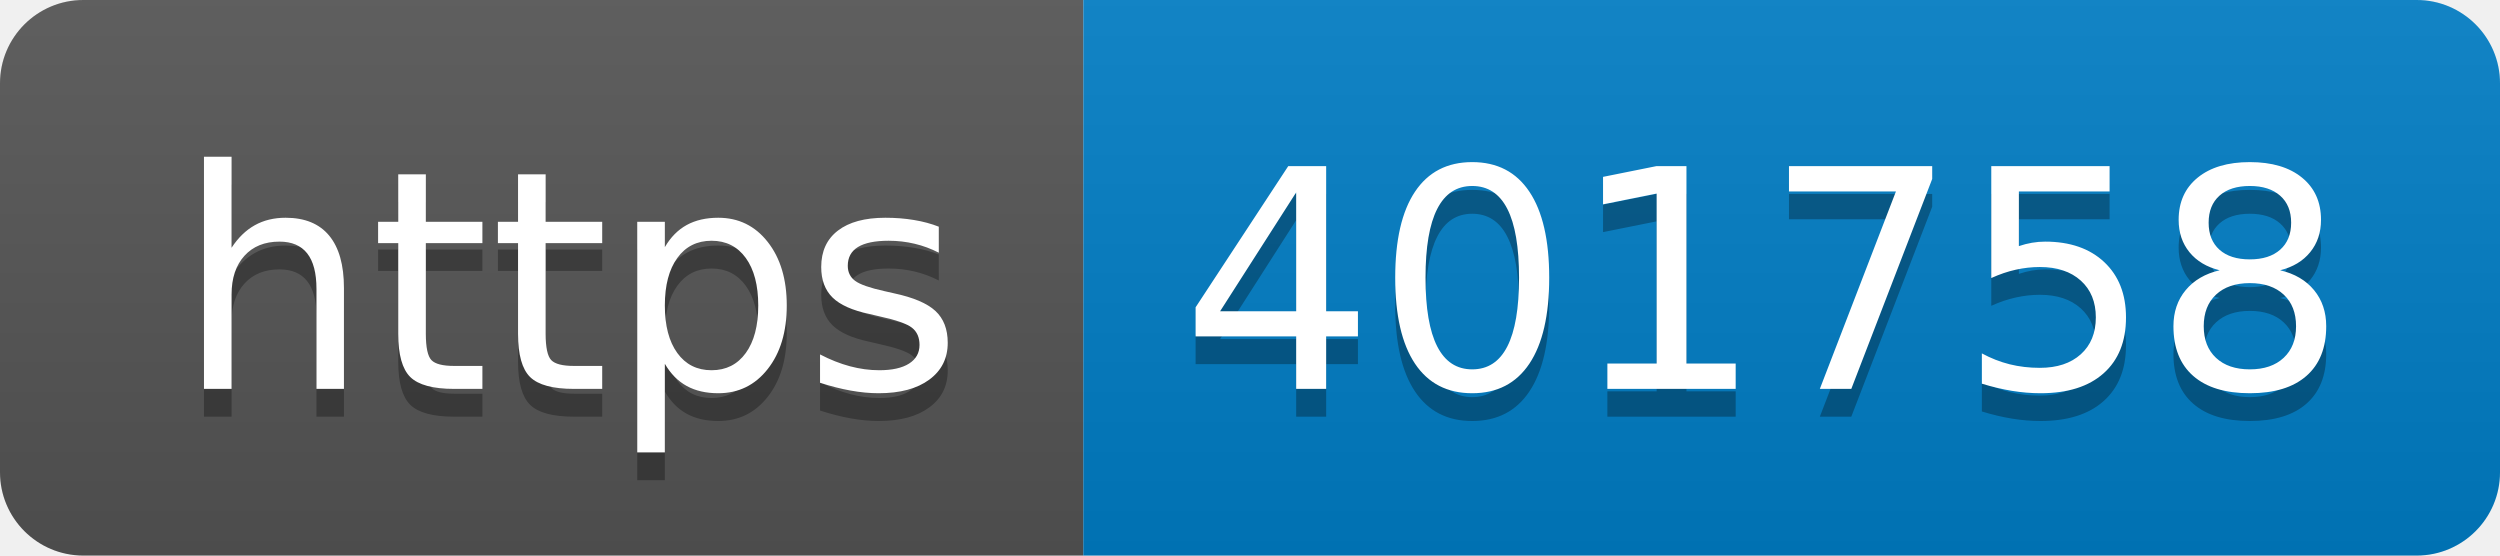
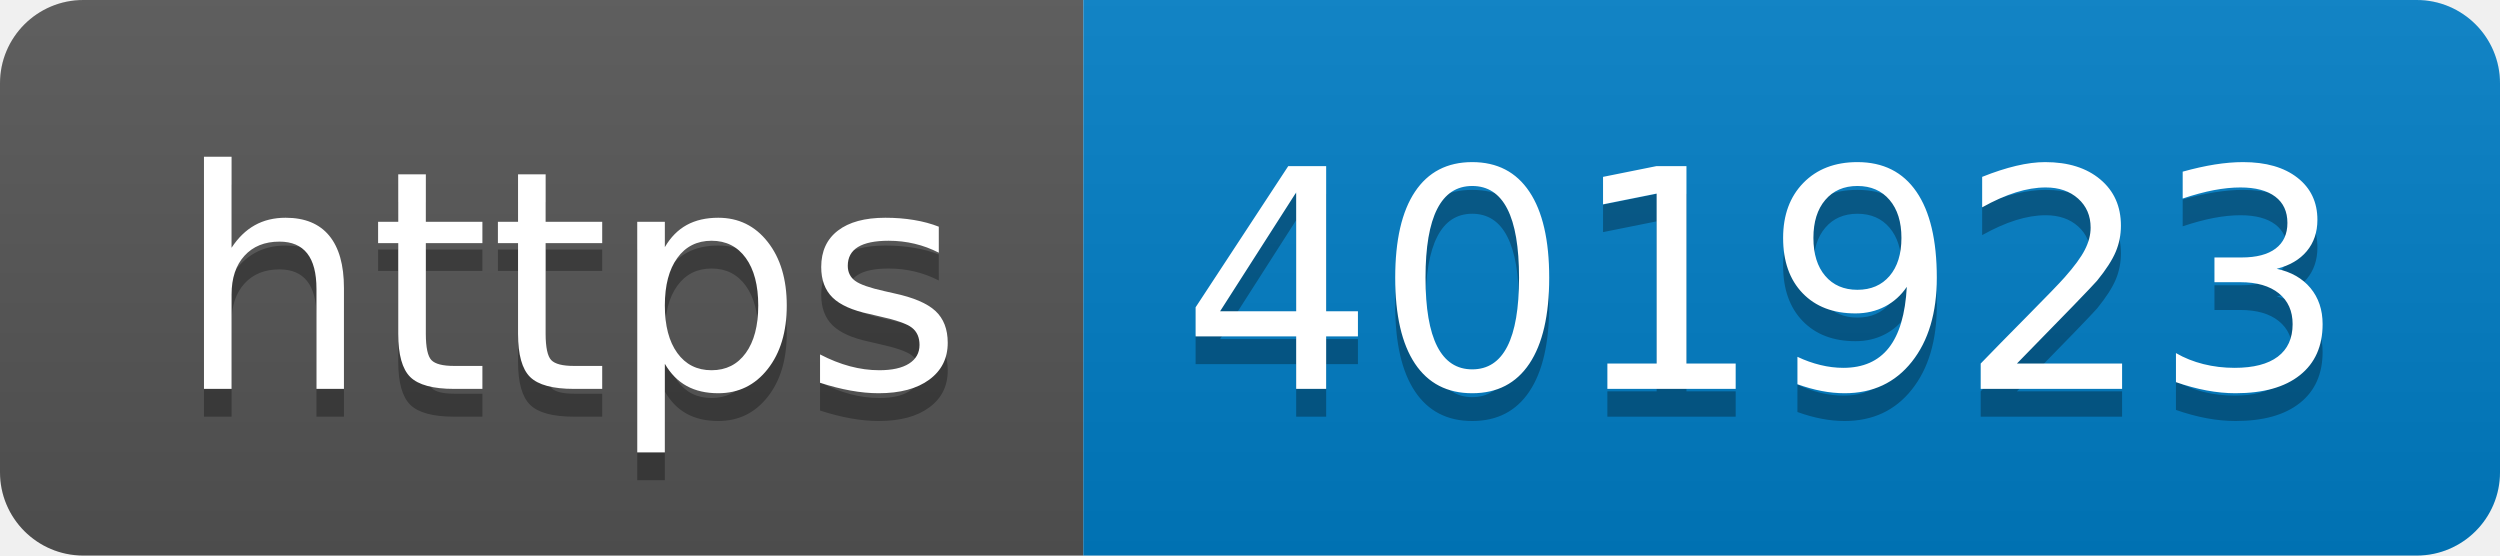
- <svg xmlns="http://www.w3.org/2000/svg" width="90" height="20" role="img" aria-label="https: 401758">
+ <svg xmlns="http://www.w3.org/2000/svg" width="90" height="20" role="img" aria-label="https: 401923">
  <linearGradient id="s" x2="0" y2="100%">
    <stop offset="0" stop-color="#bbb" stop-opacity=".1" />
    <stop offset="1" stop-opacity=".1" />
  </linearGradient>
  <clipPath id="r">
    <rect width="90" height="20" rx="3" fill="#fff" />
  </clipPath>
  <g clip-path="url(#r)">
    <rect width="39" height="20" fill="#555" />
    <rect x="39" width="51" height="20" fill="#007ec6" />
    <rect width="90" height="20" fill="url(#s)" />
  </g>
  <g fill="#fff" text-anchor="middle" font-family="Verdana,Geneva,DejaVu Sans,sans-serif" text-rendering="geometricPrecision" font-size="110">
    <text aria-hidden="true" x="205" y="150" fill="#010101" fill-opacity=".3" transform="scale(.1)" textLength="290">https</text>
    <text x="205" y="140" transform="scale(.1)" fill="#fff" textLength="290">https</text>
-     <text aria-hidden="true" x="635" y="150" fill="#010101" fill-opacity=".3" transform="scale(.1)" textLength="410">401758</text>
-     <text x="635" y="140" transform="scale(.1)" fill="#fff" textLength="410">401758</text>
+     <text aria-hidden="true" x="635" y="150" fill="#010101" fill-opacity=".3" transform="scale(.1)" textLength="410">401923</text>
+     <text x="635" y="140" transform="scale(.1)" fill="#fff" textLength="410">401923</text>
  </g>
</svg>
